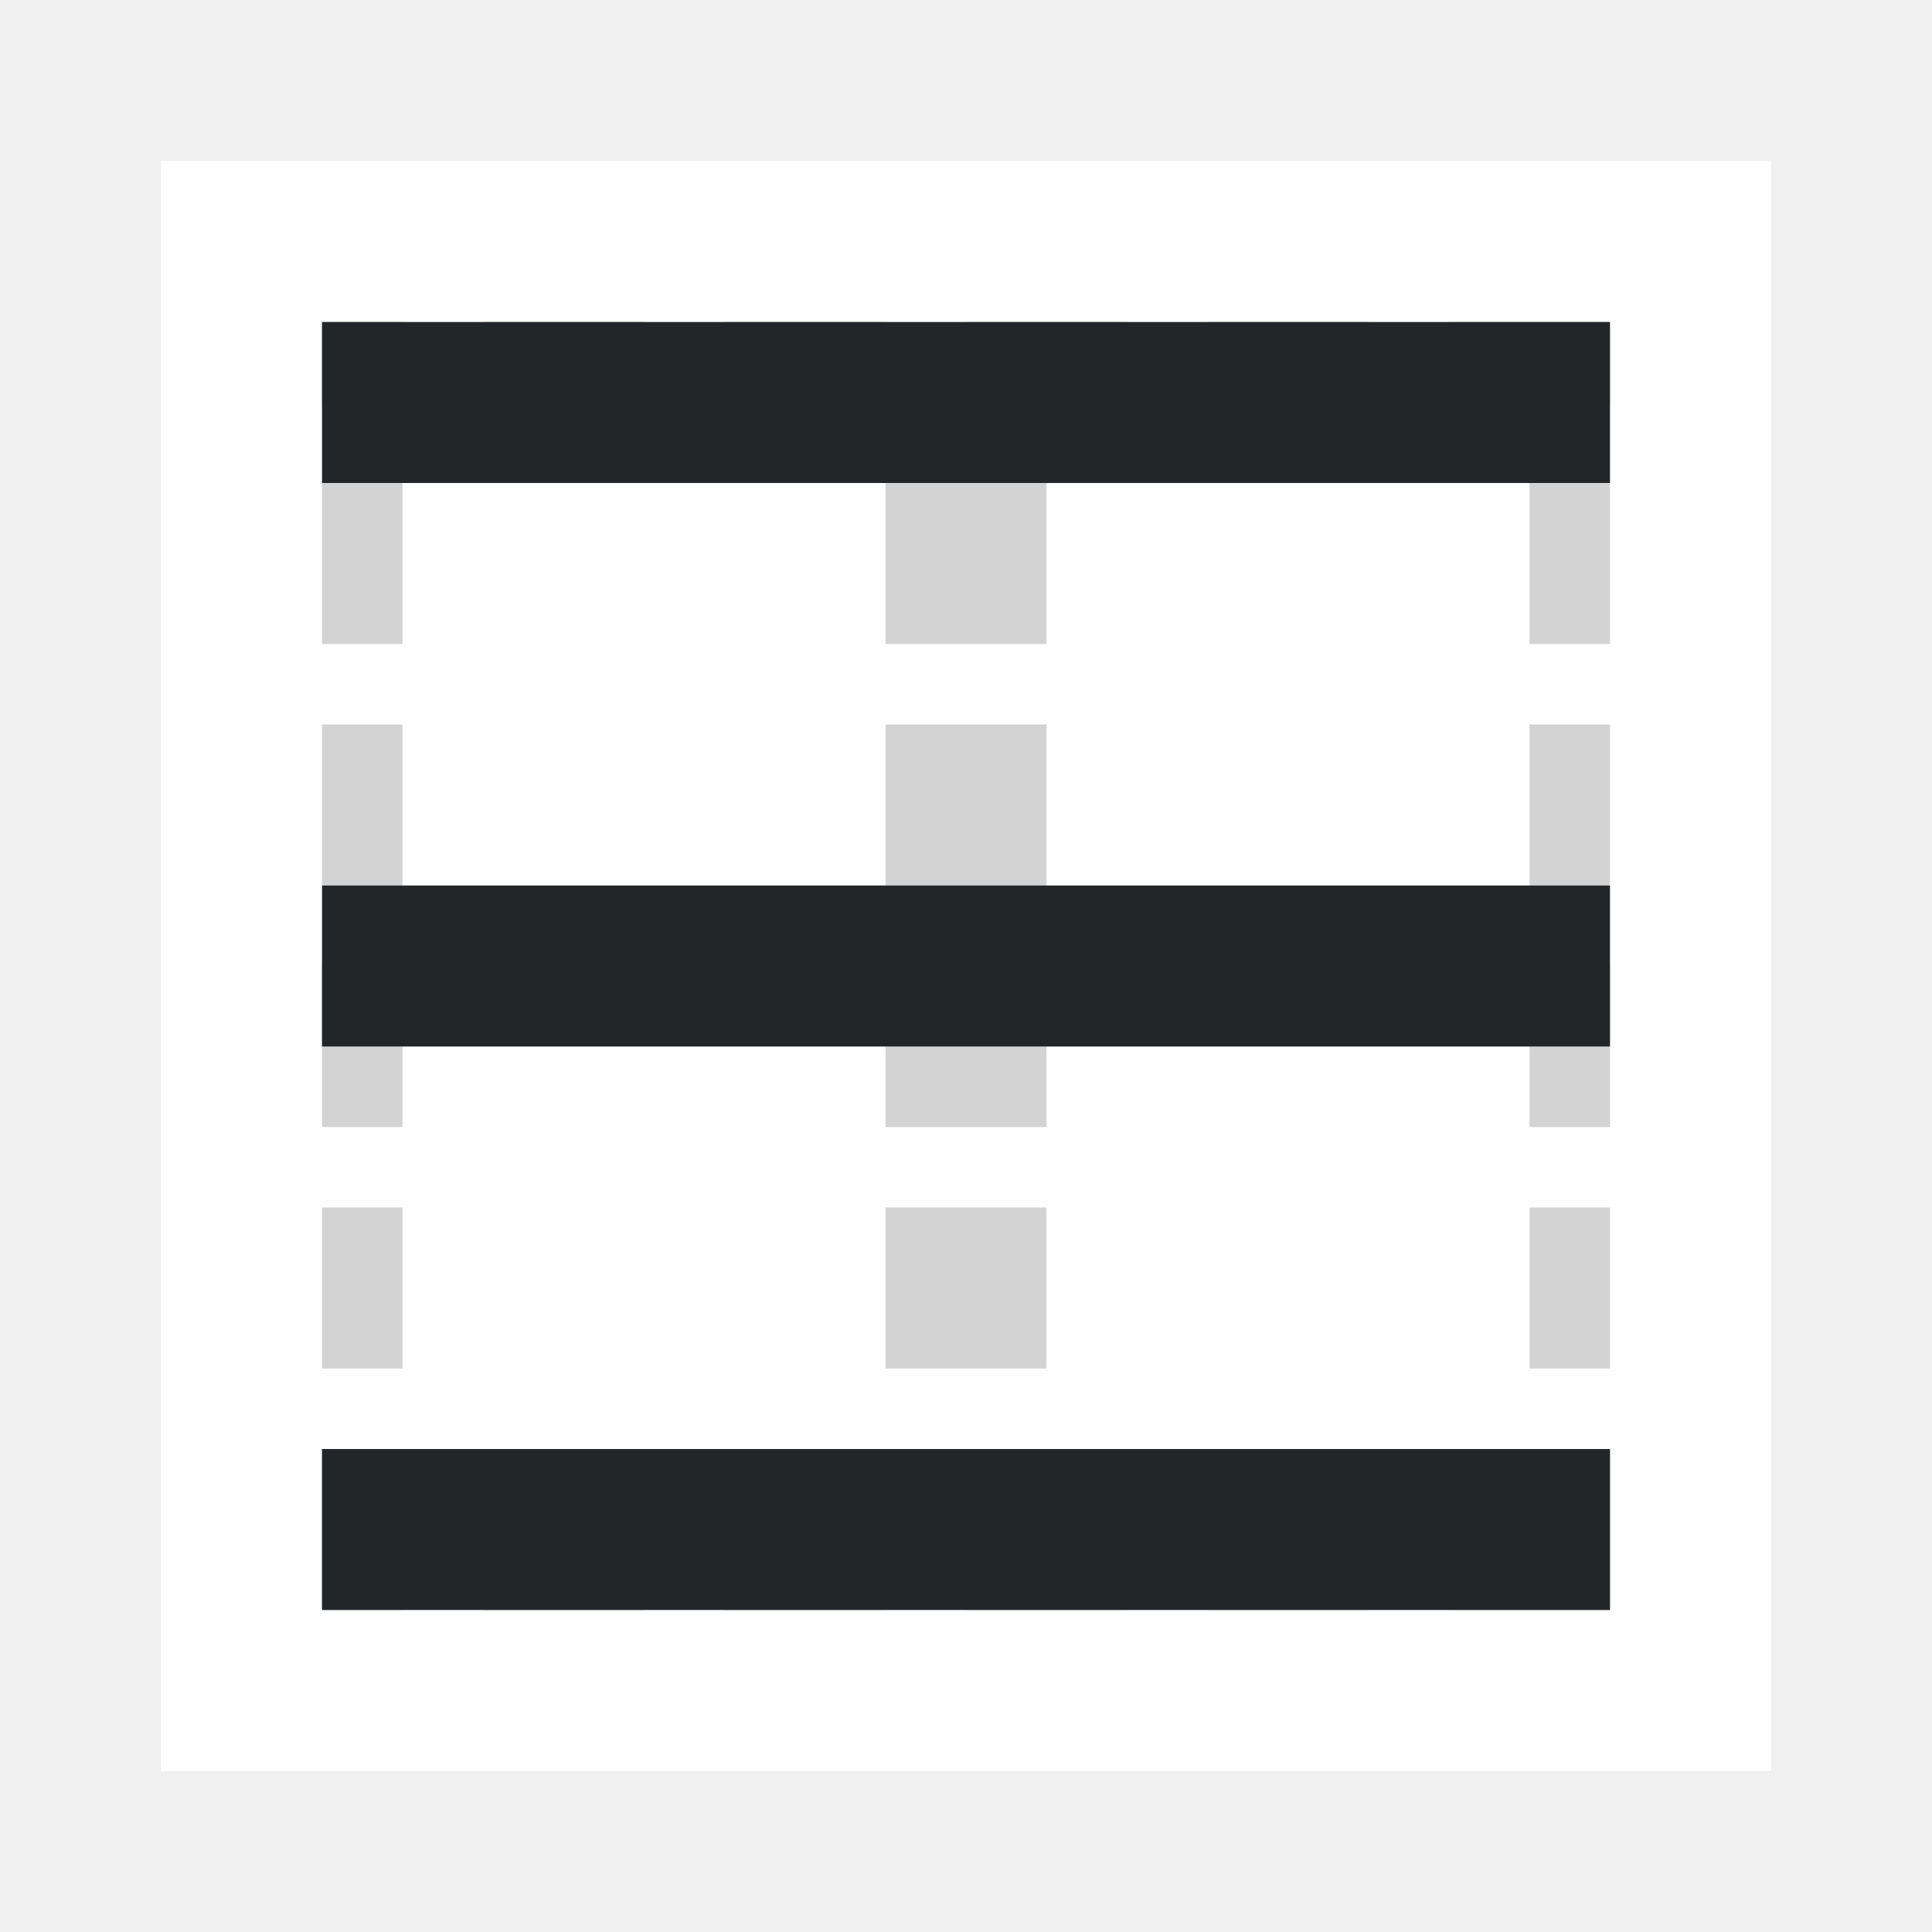
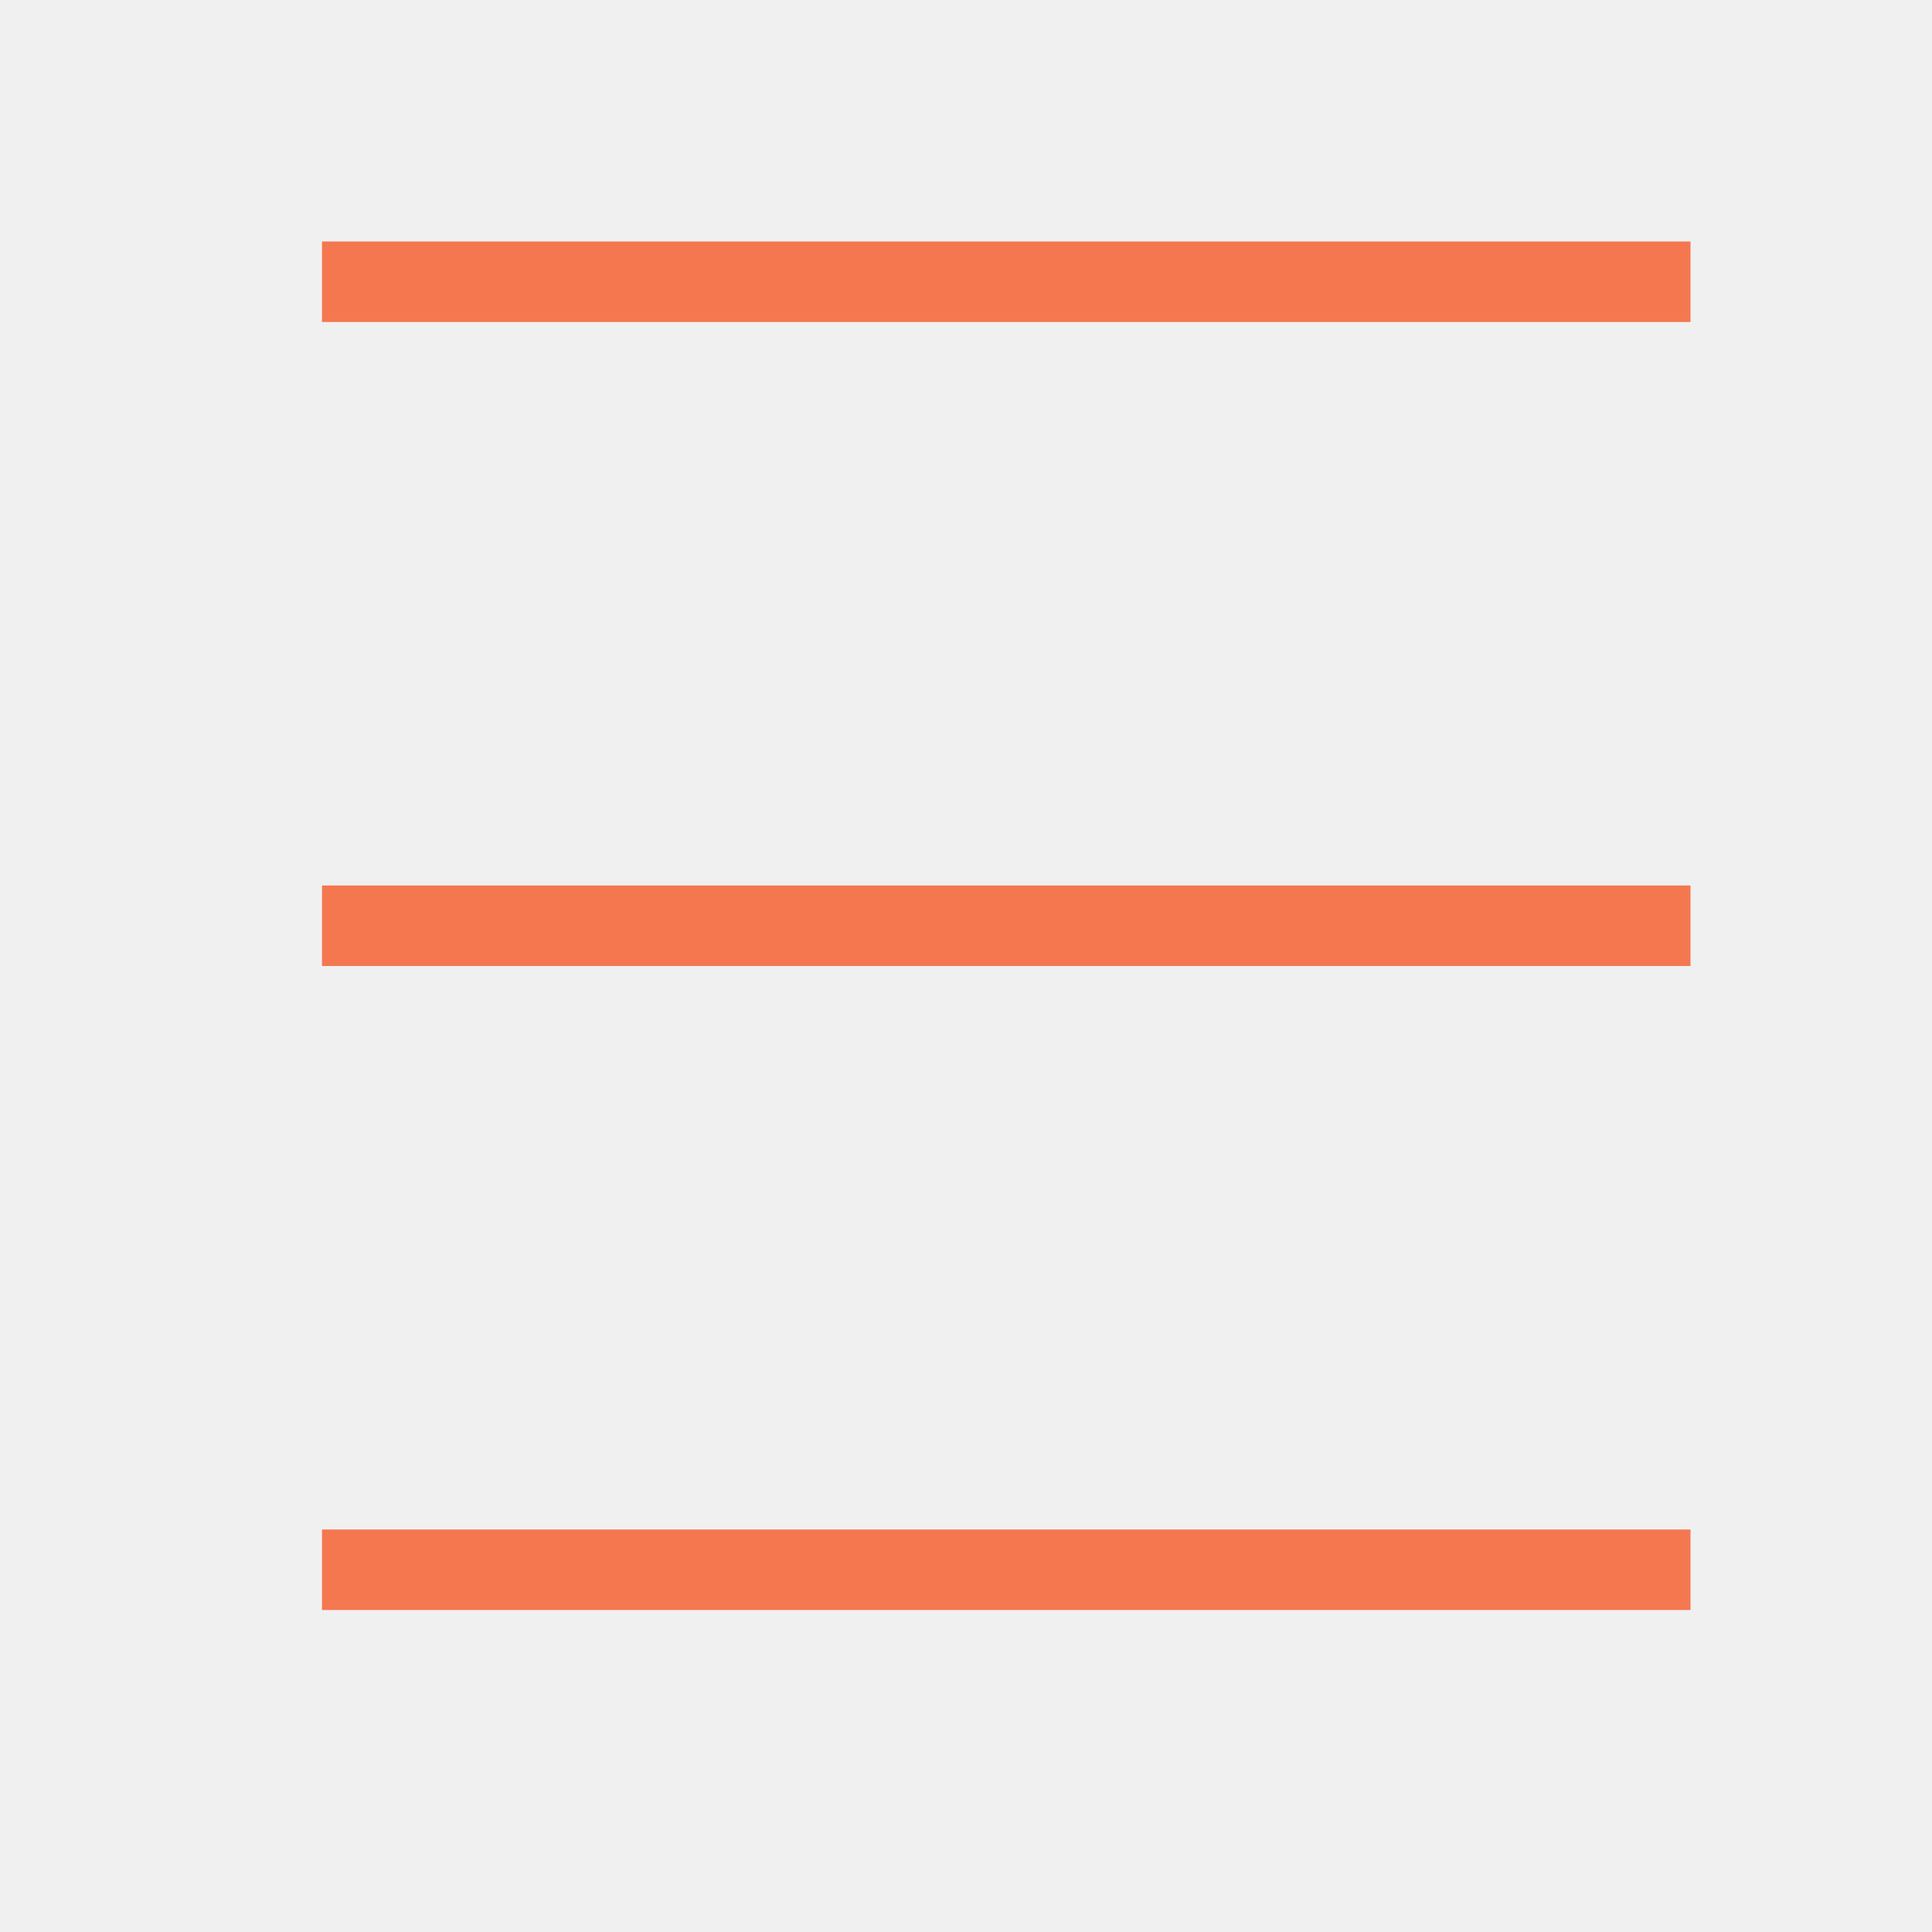
- <svg xmlns="http://www.w3.org/2000/svg" height="24" viewBox="0 0 24 24" width="24">
-   <path d="m2 2v20h20v-20z" fill="#fff" stroke-width="1.25" />
-   <path d="m4 4v1h1v-1zm2 0v1h2v-1zm3 0v1h2v-1zm3 0v1h2v-1zm3 0v1h2v-1zm3 0v1h1 1v-1h-1zm-14 2v2h1v-2zm15 0v2h1v-2zm-15 3v2h1v-2zm15 0v2h1v-2zm-15 3v2h1v-2zm15 0v2h1v-2zm-15 3v2h1v-2zm15 0v2h1v-2zm-15 3v2h1v-2zm15 0v1h-1v1h1 1v-2zm-13 1v1h2v-1zm3 0v1h2v-1zm3 0v1h2v-1zm3 0v1h2v-1z" fill="#d3d3d3" />
-   <path d="m4 4v2h2 12 2v-2zm0 14v2h16v-2h-2-12z" fill="#232629" />
-   <path d="m11 6v2h2v-2zm0 3v2h2v-2zm0 3v2h2v-2zm0 3v2h2v-2z" fill="#d3d3d3" />
-   <path d="m4 11h16v2h-16z" fill="#232629" />
+ <svg xmlns="http://www.w3.org/2000/svg" viewBox="0 0 24 24">
+   <path d="m4 3v1h17v-1zm0 8v1h17v-1zm0 8v1h17v-1z" fill="#f47750" />
</svg>
